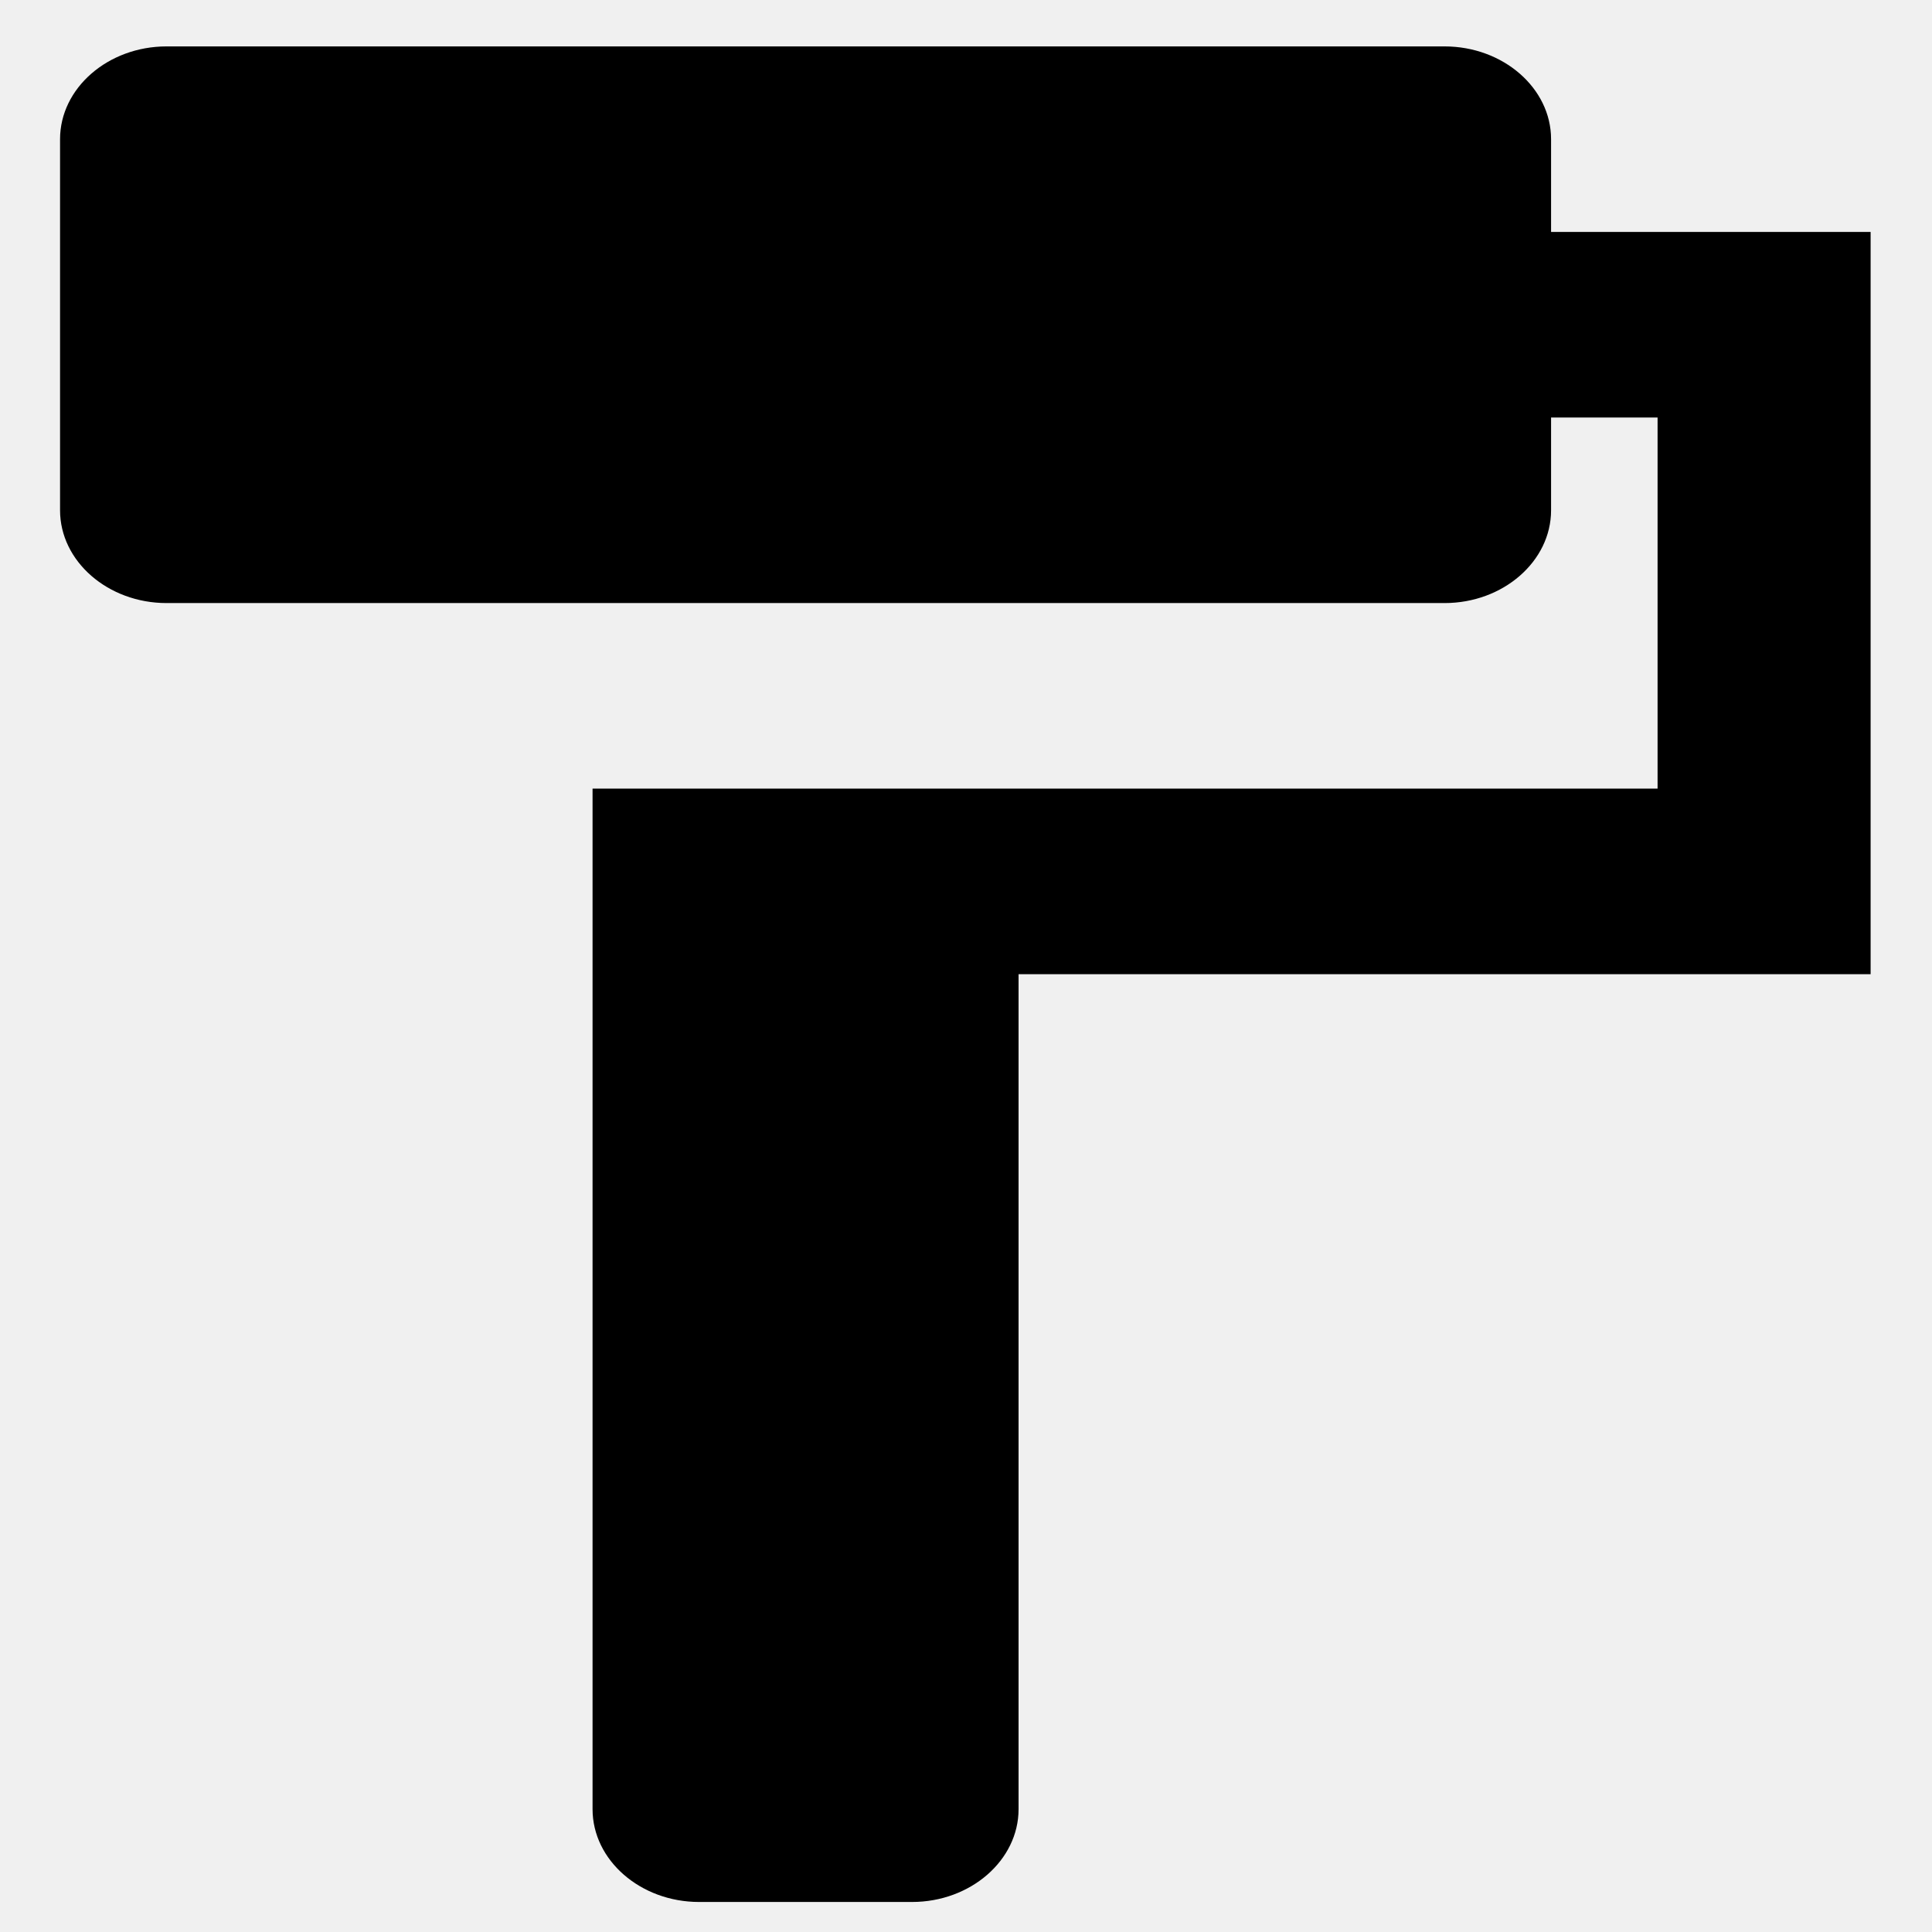
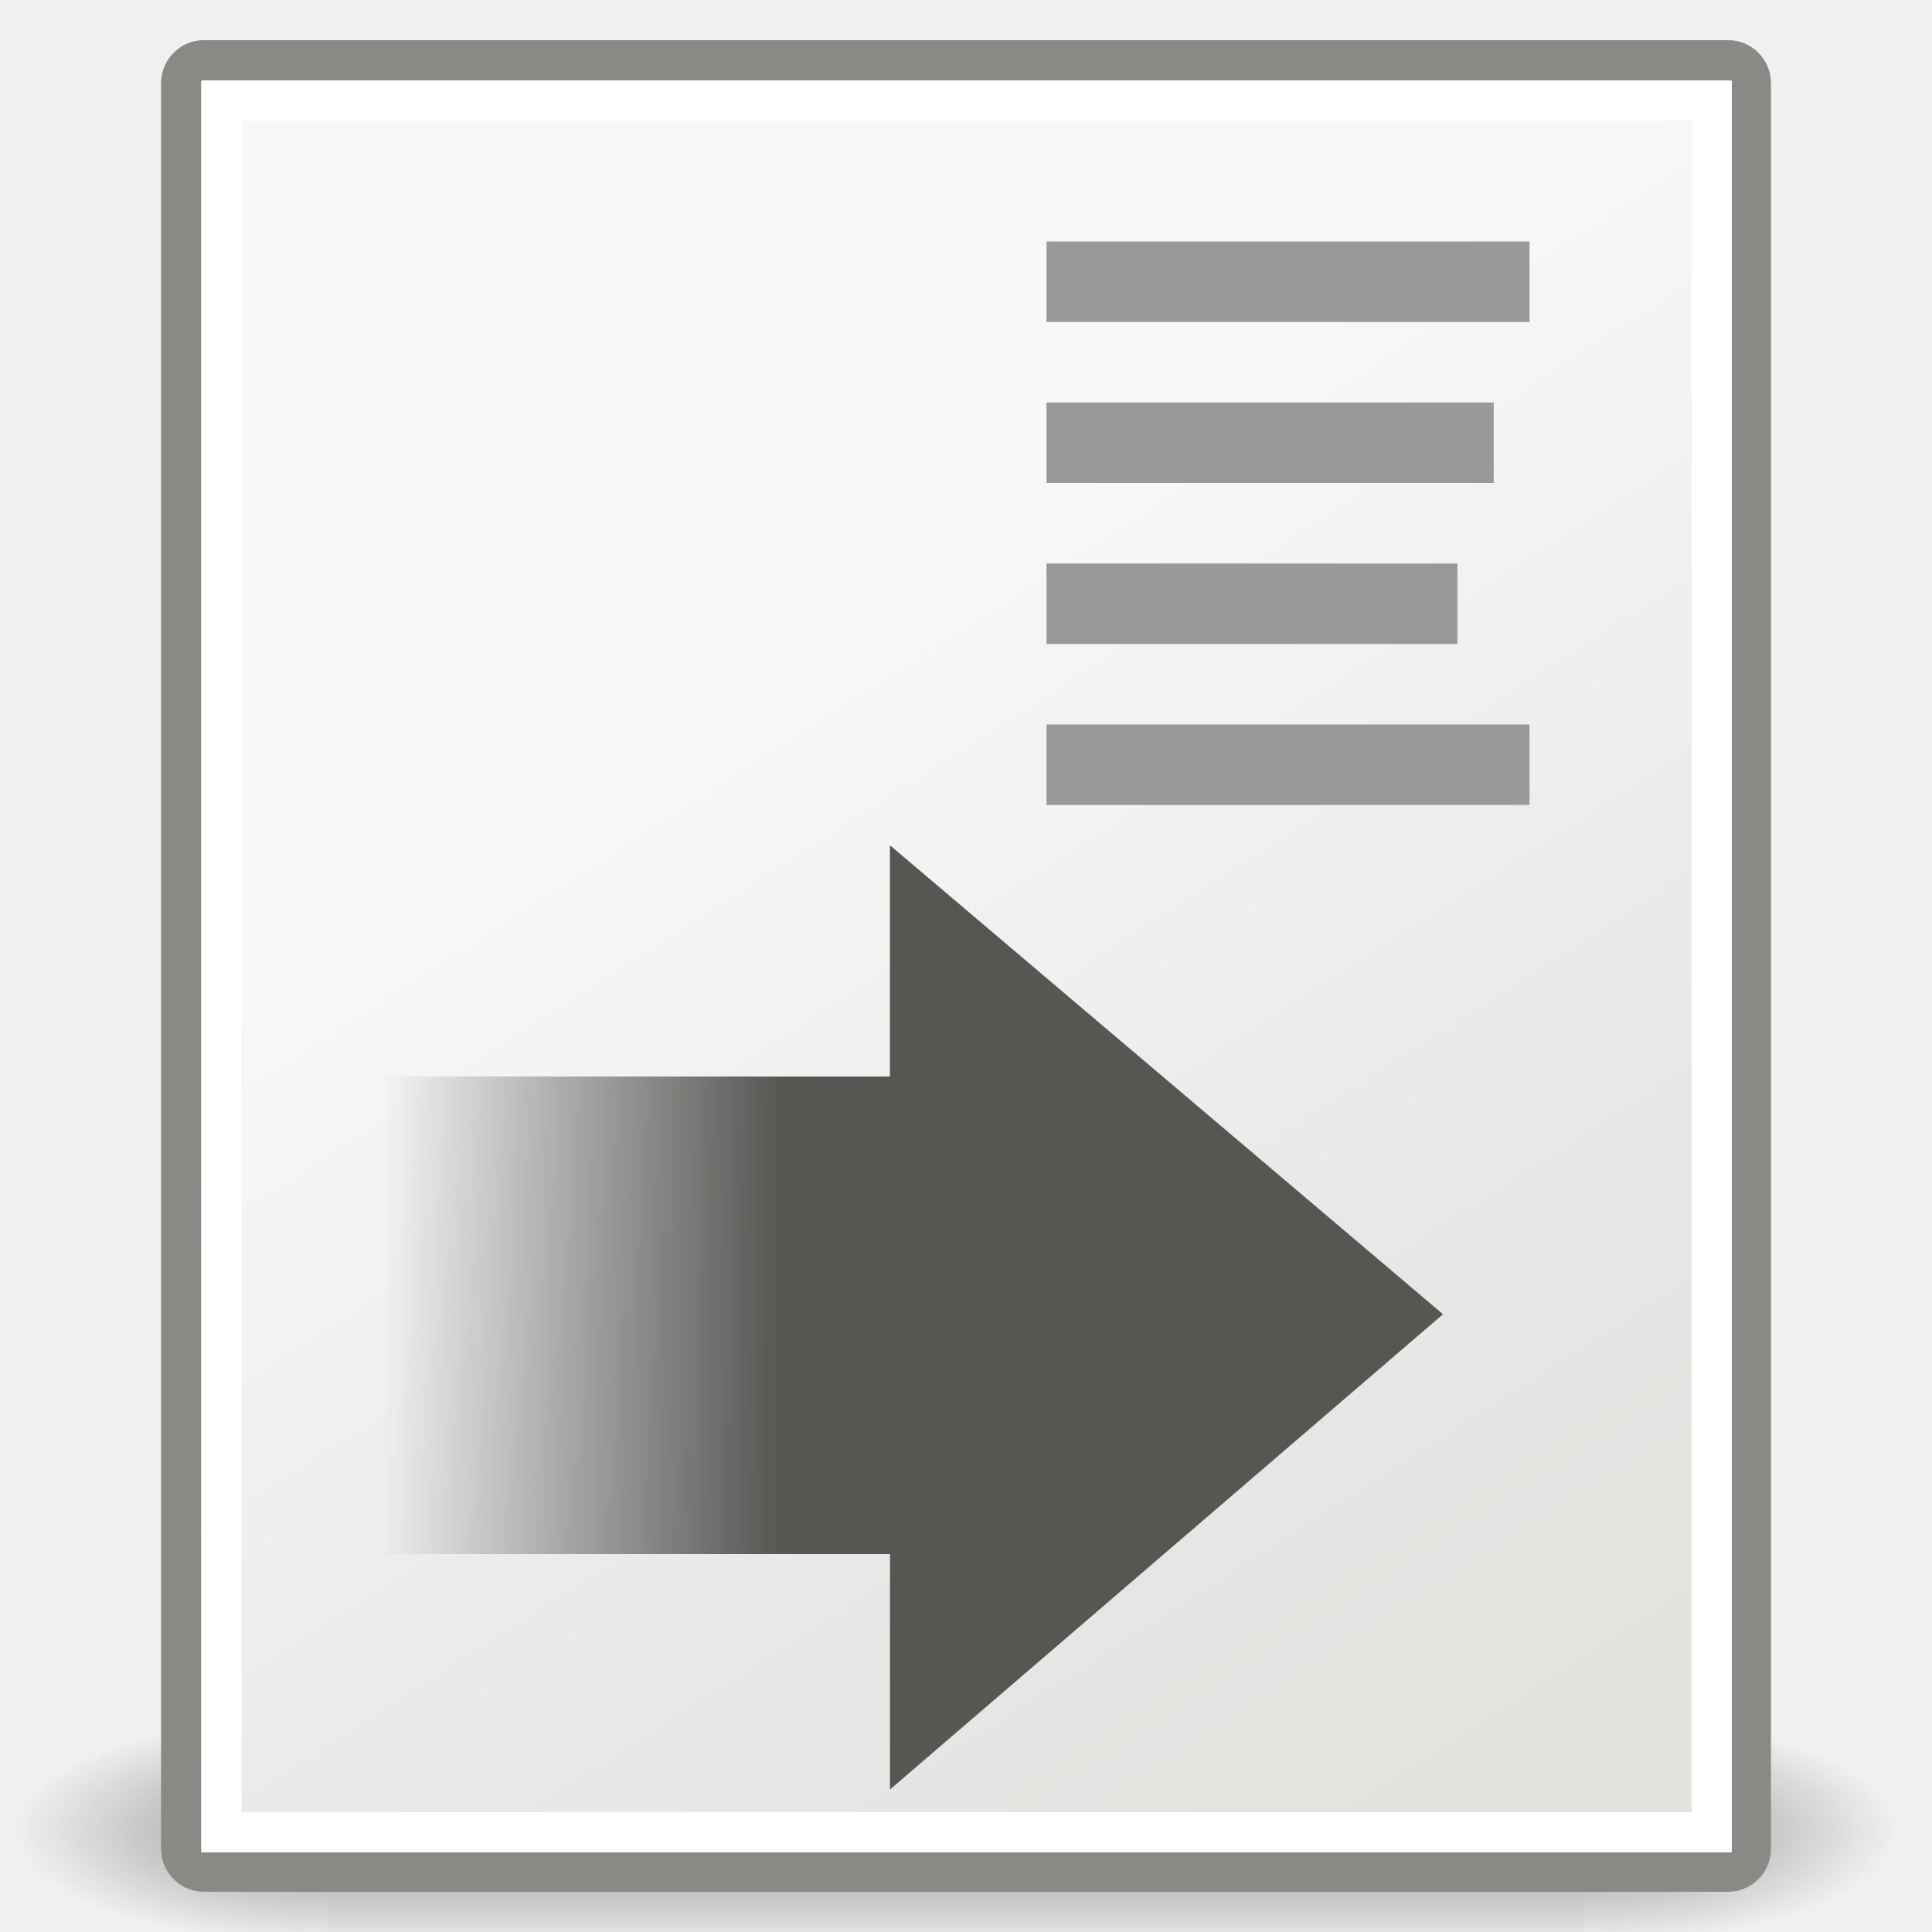
- <svg xmlns="http://www.w3.org/2000/svg" height="48" viewBox="0 0 48 48" width="48" id="svg2" version="1.1">
-   <defs id="defs10" />
-   <path d="M 38.536,5.763 V 3.458 c 0,-1.268 -1.191,-2.305 -2.646,-2.305 H 4.138 c -1.455,0 -2.646,1.037 -2.646,2.305 v 9.22 c 0,1.268 1.191,2.305 2.646,2.305 H 35.89 c 1.455,0 2.646,-1.037 2.646,-2.305 v -2.305 h 2.646 V 19.593 H 14.722 v 25.356 c 0,1.268 1.191,2.305 2.646,2.305 h 5.292 c 1.455,0 2.646,-1.037 2.646,-2.305 V 24.203 H 46.475 V 5.763 h -7.938 z" id="path4" />
-   <path d="M0 0h48v48h-48z" fill="none" id="path6" />
+ <svg xmlns="http://www.w3.org/2000/svg" xmlns:xlink="http://www.w3.org/1999/xlink" height="48px" id="svg4198" width="48px">
+   <defs id="defs4200">
+     <radialGradient cx="605.714" cy="486.648" fx="605.714" fy="486.648" gradientTransform="matrix(-2.774389,0,0,1.969706,112.7623,-872.8854)" gradientUnits="userSpaceOnUse" id="radialGradient5031" r="117.143" xlink:href="#linearGradient5060" />
+     <linearGradient id="linearGradient5060">
+       <stop id="stop5062" offset="0" style="stop-color:black;stop-opacity:1;" />
+       <stop id="stop5064" offset="1" style="stop-color:black;stop-opacity:0;" />
+     </linearGradient>
+     <radialGradient cx="605.714" cy="486.648" fx="605.714" fy="486.648" gradientTransform="matrix(2.774389,0,0,1.969706,-1891.633,-872.8854)" gradientUnits="userSpaceOnUse" id="radialGradient5029" r="117.143" xlink:href="#linearGradient5060" />
+     <linearGradient id="linearGradient5048">
+       <stop id="stop5050" offset="0" style="stop-color:black;stop-opacity:0;" />
+       <stop id="stop5056" offset="0.5" style="stop-color:black;stop-opacity:1;" />
+       <stop id="stop5052" offset="1" style="stop-color:black;stop-opacity:0;" />
+     </linearGradient>
+     <linearGradient gradientTransform="matrix(2.774389,0,0,1.969706,-1892.179,-872.8854)" gradientUnits="userSpaceOnUse" id="linearGradient5027" x1="302.857" x2="302.857" xlink:href="#linearGradient5048" y1="366.648" y2="609.505" />
+     <linearGradient id="linearGradient5157">
+       <stop id="stop5159" offset="0" style="stop-color:#555753" />
+       <stop id="stop5161" offset="1" style="stop-color:#555753;stop-opacity:0;" />
+     </linearGradient>
+     <linearGradient id="linearGradient2591">
+       <stop id="stop2593" offset="0" style="stop-color:#9db029;stop-opacity:1;" />
+       <stop id="stop2595" offset="1" style="stop-color:#869623;stop-opacity:1;" />
+     </linearGradient>
+     <linearGradient id="linearGradient3558">
+       <stop id="stop3560" offset="0" style="stop-color:#000000;stop-opacity:1;" />
+       <stop id="stop3562" offset="1" style="stop-color:#000000;stop-opacity:0;" />
+     </linearGradient>
+     <radialGradient cx="22.571" cy="30.857" fx="22.571" fy="30.857" gradientTransform="matrix(1,0,0,0.651376,4.638648e-15,10.75754)" gradientUnits="userSpaceOnUse" id="radialGradient3564" r="15.571" xlink:href="#linearGradient3558" />
+     <linearGradient id="linearGradient15218">
+       <stop id="stop15220" offset="0" style="stop-color:#f8f8f7;stop-opacity:1;" />
+       <stop id="stop2269" offset="0.599" style="stop-color:#e8e8e8;stop-opacity:1;" />
+       <stop id="stop15222" offset="1" style="stop-color:#e2e2de;stop-opacity:1;" />
+     </linearGradient>
+     <linearGradient gradientTransform="matrix(1.060837,0,0,0.987595,4.641161,4.108291)" gradientUnits="userSpaceOnUse" id="linearGradient15224" x1="22.308" x2="35.785" xlink:href="#linearGradient15218" y1="18.992" y2="39.498" />
+     <linearGradient id="linearGradient2259">
+       <stop id="stop2261" offset="0" style="stop-color:#ffffff;stop-opacity:1;" />
+       <stop id="stop2263" offset="1" style="stop-color:#ffffff;stop-opacity:0;" />
+     </linearGradient>
+     <linearGradient gradientTransform="matrix(0.993566,0,0,1,6.219859,4.033411)" gradientUnits="userSpaceOnUse" id="linearGradient2265" x1="26.076" x2="30.811" xlink:href="#linearGradient2259" y1="26.697" y2="42.007" />
+     <linearGradient id="linearGradient2216">
+       <stop id="stop2218" offset="0" style="stop-color:#000000;stop-opacity:1;" />
+       <stop id="stop2220" offset="1" style="stop-color:#000000;stop-opacity:0;" />
+     </linearGradient>
+     <linearGradient gradientTransform="translate(6.161836,4.033411)" gradientUnits="userSpaceOnUse" id="linearGradient2222" x1="36.812" x2="39.062" xlink:href="#linearGradient2216" y1="39.156" y2="42.062" />
+     <linearGradient id="linearGradient2224">
+       <stop id="stop2226" offset="0" style="stop-color:#7c7c7c;stop-opacity:1;" />
+       <stop id="stop2228" offset="1" style="stop-color:#b8b8b8;stop-opacity:1;" />
+     </linearGradient>
+     <linearGradient gradientTransform="matrix(1.342704,0,0,1.235378,-8.219611,-6.577189)" gradientUnits="userSpaceOnUse" id="linearGradient2240" x1="20.794" x2="35.596" xlink:href="#linearGradient15218" y1="18.379" y2="39.6" />
+     <linearGradient gradientTransform="matrix(1.188,0,0,1.188,6.648659,4.174916)" gradientUnits="userSpaceOnUse" id="linearGradient5163" x1="10.73" x2="2.394" xlink:href="#linearGradient5157" y1="26.422" y2="26.422" />
+   </defs>
+   <g id="layer1">
+     <g id="g5022" style="display:inline" transform="matrix(2.330573e-2,0,0,1.227058e-2,44.47891,44.41691)">
+       <rect height="478.357" id="rect4173" style="opacity:0.402;color:black;fill:url(#linearGradient5027);fill-opacity:1;fill-rule:nonzero;stroke:none;stroke-width:1;stroke-linecap:round;stroke-linejoin:miter;marker:none;marker-start:none;marker-mid:none;marker-end:none;stroke-miterlimit:4;stroke-dasharray:none;stroke-dashoffset:0;stroke-opacity:1;visibility:visible;display:inline;overflow:visible" width="1339.633" x="-1559.252" y="-150.697" />
+       <path d="M -219.619,-150.68 C -219.619,-150.68 -219.619,327.65 -219.619,327.65 C -76.745,328.551 125.781,220.481 125.781,88.454 C 125.781,-43.572 -33.655,-150.68 -219.619,-150.68 z " id="path5058" style="opacity:0.402;color:black;fill:url(#radialGradient5029);fill-opacity:1;fill-rule:nonzero;stroke:none;stroke-width:1;stroke-linecap:round;stroke-linejoin:miter;marker:none;marker-start:none;marker-mid:none;marker-end:none;stroke-miterlimit:4;stroke-dasharray:none;stroke-dashoffset:0;stroke-opacity:1;visibility:visible;display:inline;overflow:visible" />
+       <path d="M -1559.252,-150.68 C -1559.252,-150.68 -1559.252,327.65 -1559.252,327.65 C -1702.127,328.551 -1904.652,220.481 -1904.652,88.454 C -1904.652,-43.572 -1745.216,-150.68 -1559.252,-150.68 z " id="path5018" style="opacity:0.402;color:black;fill:url(#radialGradient5031);fill-opacity:1;fill-rule:nonzero;stroke:none;stroke-width:1;stroke-linecap:round;stroke-linejoin:miter;marker:none;marker-start:none;marker-mid:none;marker-end:none;stroke-miterlimit:4;stroke-dasharray:none;stroke-dashoffset:0;stroke-opacity:1;visibility:visible;display:inline;overflow:visible" />
+     </g>
+     <rect height="45.003" id="rect4238" rx="0.567" ry="0.567" style="opacity:1;fill:url(#linearGradient2240);fill-opacity:1;fill-rule:evenodd;stroke:#888a85;stroke-width:1;stroke-linecap:butt;stroke-linejoin:miter;stroke-miterlimit:4;stroke-dasharray:none;stroke-dashoffset:0;stroke-opacity:1" width="38.997" x="4.502" y="1.497" />
+     <rect height="2" id="rect4248" style="color:#000000;fill:#999999;fill-opacity:1;fill-rule:evenodd;stroke:none;stroke-width:1;stroke-linecap:butt;stroke-linejoin:miter;marker:none;marker-start:none;marker-mid:none;marker-end:none;stroke-miterlimit:4;stroke-dasharray:none;stroke-dashoffset:0;stroke-opacity:1;visibility:visible;display:inline;overflow:visible" width="12" x="26" y="6" />
+     <rect height="2" id="rect4250" style="color:#000000;fill:#999999;fill-opacity:1;fill-rule:evenodd;stroke:none;stroke-width:1;stroke-linecap:butt;stroke-linejoin:miter;marker:none;marker-start:none;marker-mid:none;marker-end:none;stroke-miterlimit:4;stroke-dasharray:none;stroke-dashoffset:0;stroke-opacity:1;visibility:visible;display:inline;overflow:visible" width="11.111" x="26" y="10" />
+     <rect height="2" id="rect4252" style="color:#000000;fill:#999999;fill-opacity:1;fill-rule:evenodd;stroke:none;stroke-width:1;stroke-linecap:butt;stroke-linejoin:miter;marker:none;marker-start:none;marker-mid:none;marker-end:none;stroke-miterlimit:4;stroke-dasharray:none;stroke-dashoffset:0;stroke-opacity:1;visibility:visible;display:inline;overflow:visible" width="10.21" x="26" y="14" />
+     <rect height="2" id="rect4254" style="color:#000000;fill:#999999;fill-opacity:1;fill-rule:evenodd;stroke:none;stroke-width:1;stroke-linecap:butt;stroke-linejoin:miter;marker:none;marker-start:none;marker-mid:none;marker-end:none;stroke-miterlimit:4;stroke-dasharray:none;stroke-dashoffset:0;stroke-opacity:1;visibility:visible;display:inline;overflow:visible" width="12" x="26" y="18" />
+     <rect height="43.022" id="rect2245" rx="0" ry="0" style="opacity:1;fill:none;fill-opacity:1;fill-rule:evenodd;stroke:#ffffff;stroke-width:1;stroke-linecap:butt;stroke-linejoin:miter;stroke-miterlimit:4;stroke-dasharray:none;stroke-dashoffset:0;stroke-opacity:1" width="37.026" x="5.5" y="2.5" />
+     <path d="M 9,26.744 L 9,38.611 L 22.112,38.611 L 22.112,44.459 L 35.851,32.652 L 22.11,21 L 22.11,26.747 L 9,26.744 z " id="path8643" style="opacity:1;color:#000000;fill:url(#linearGradient5163);fill-opacity:1;fill-rule:evenodd;stroke:none;stroke-width:1;stroke-linecap:round;stroke-linejoin:round;marker:none;marker-start:none;marker-mid:none;marker-end:none;stroke-miterlimit:10;stroke-dasharray:none;stroke-dashoffset:0;stroke-opacity:1;visibility:visible;display:inline;overflow:visible" />
+   </g>
</svg>
